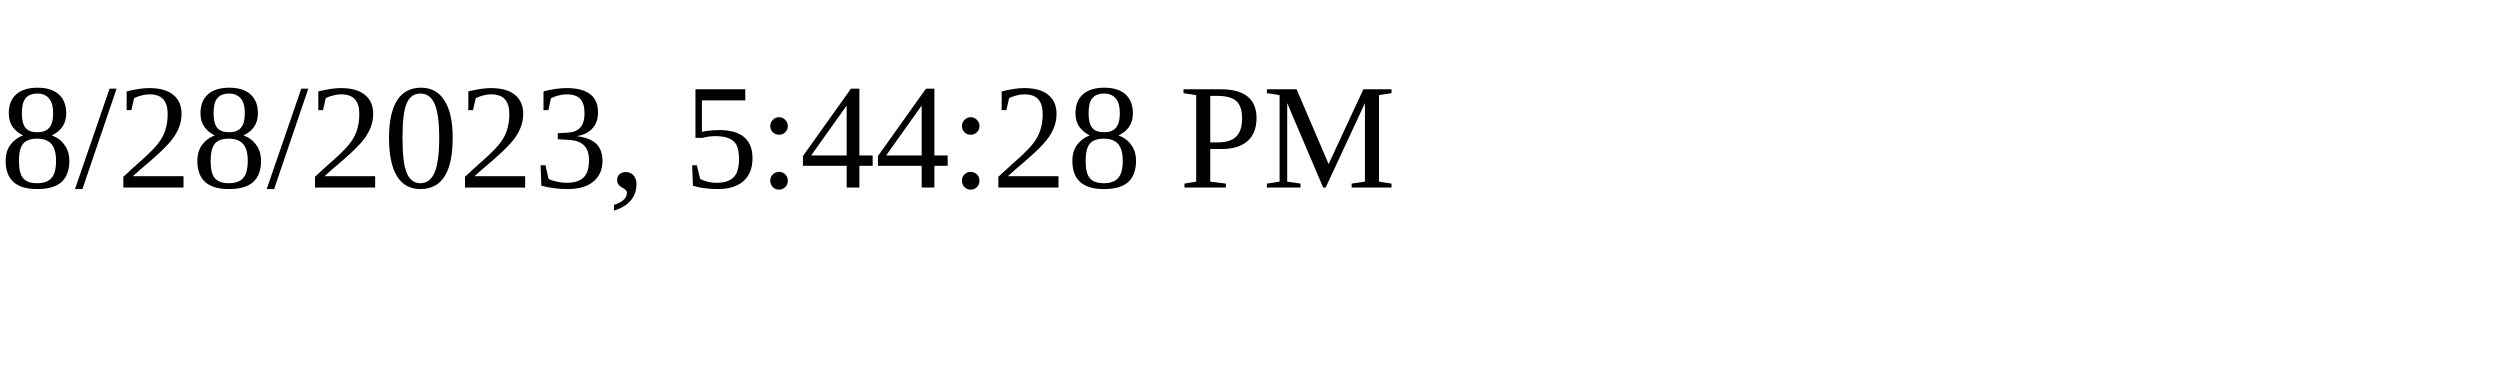
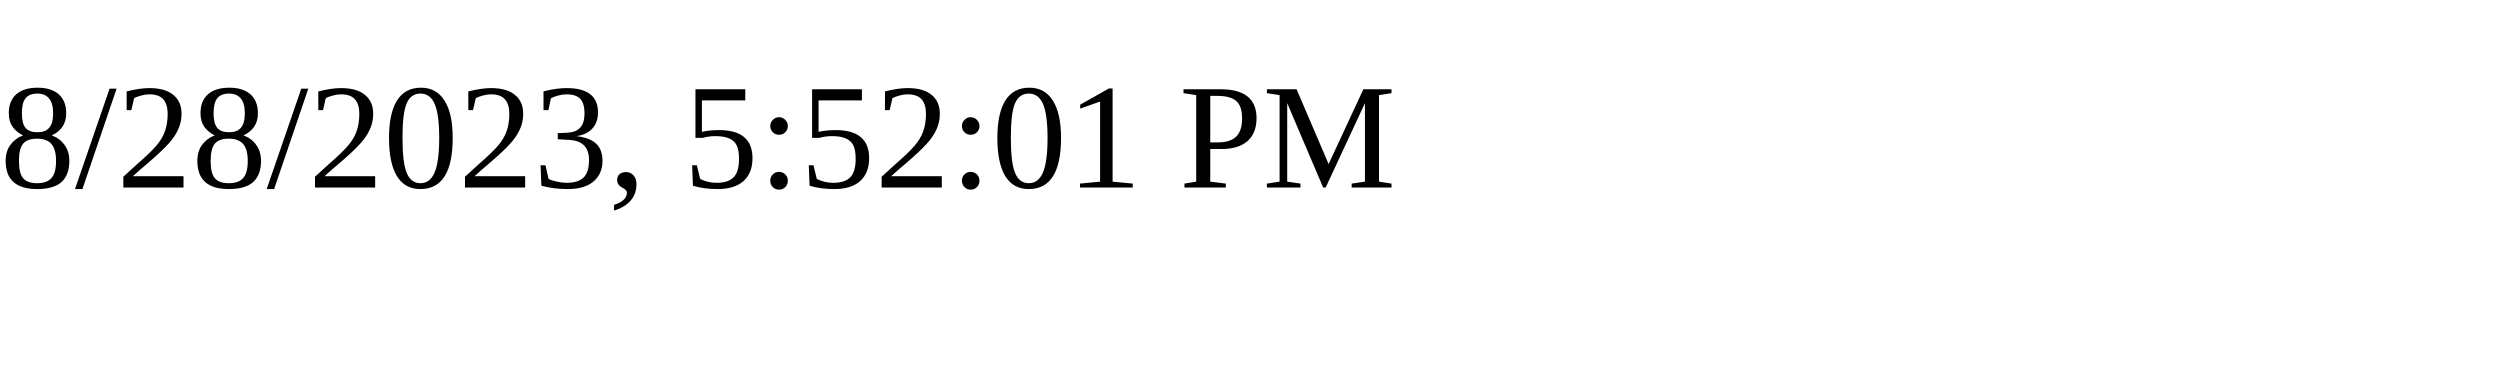
<svg xmlns="http://www.w3.org/2000/svg" height="30" width="200">
-   <text x="0" y="15">8/28/2023, 5:44:28 PM</text>
+   <text x="0" y="15">8/28/2023, 5:52:01 PM</text>
</svg>
